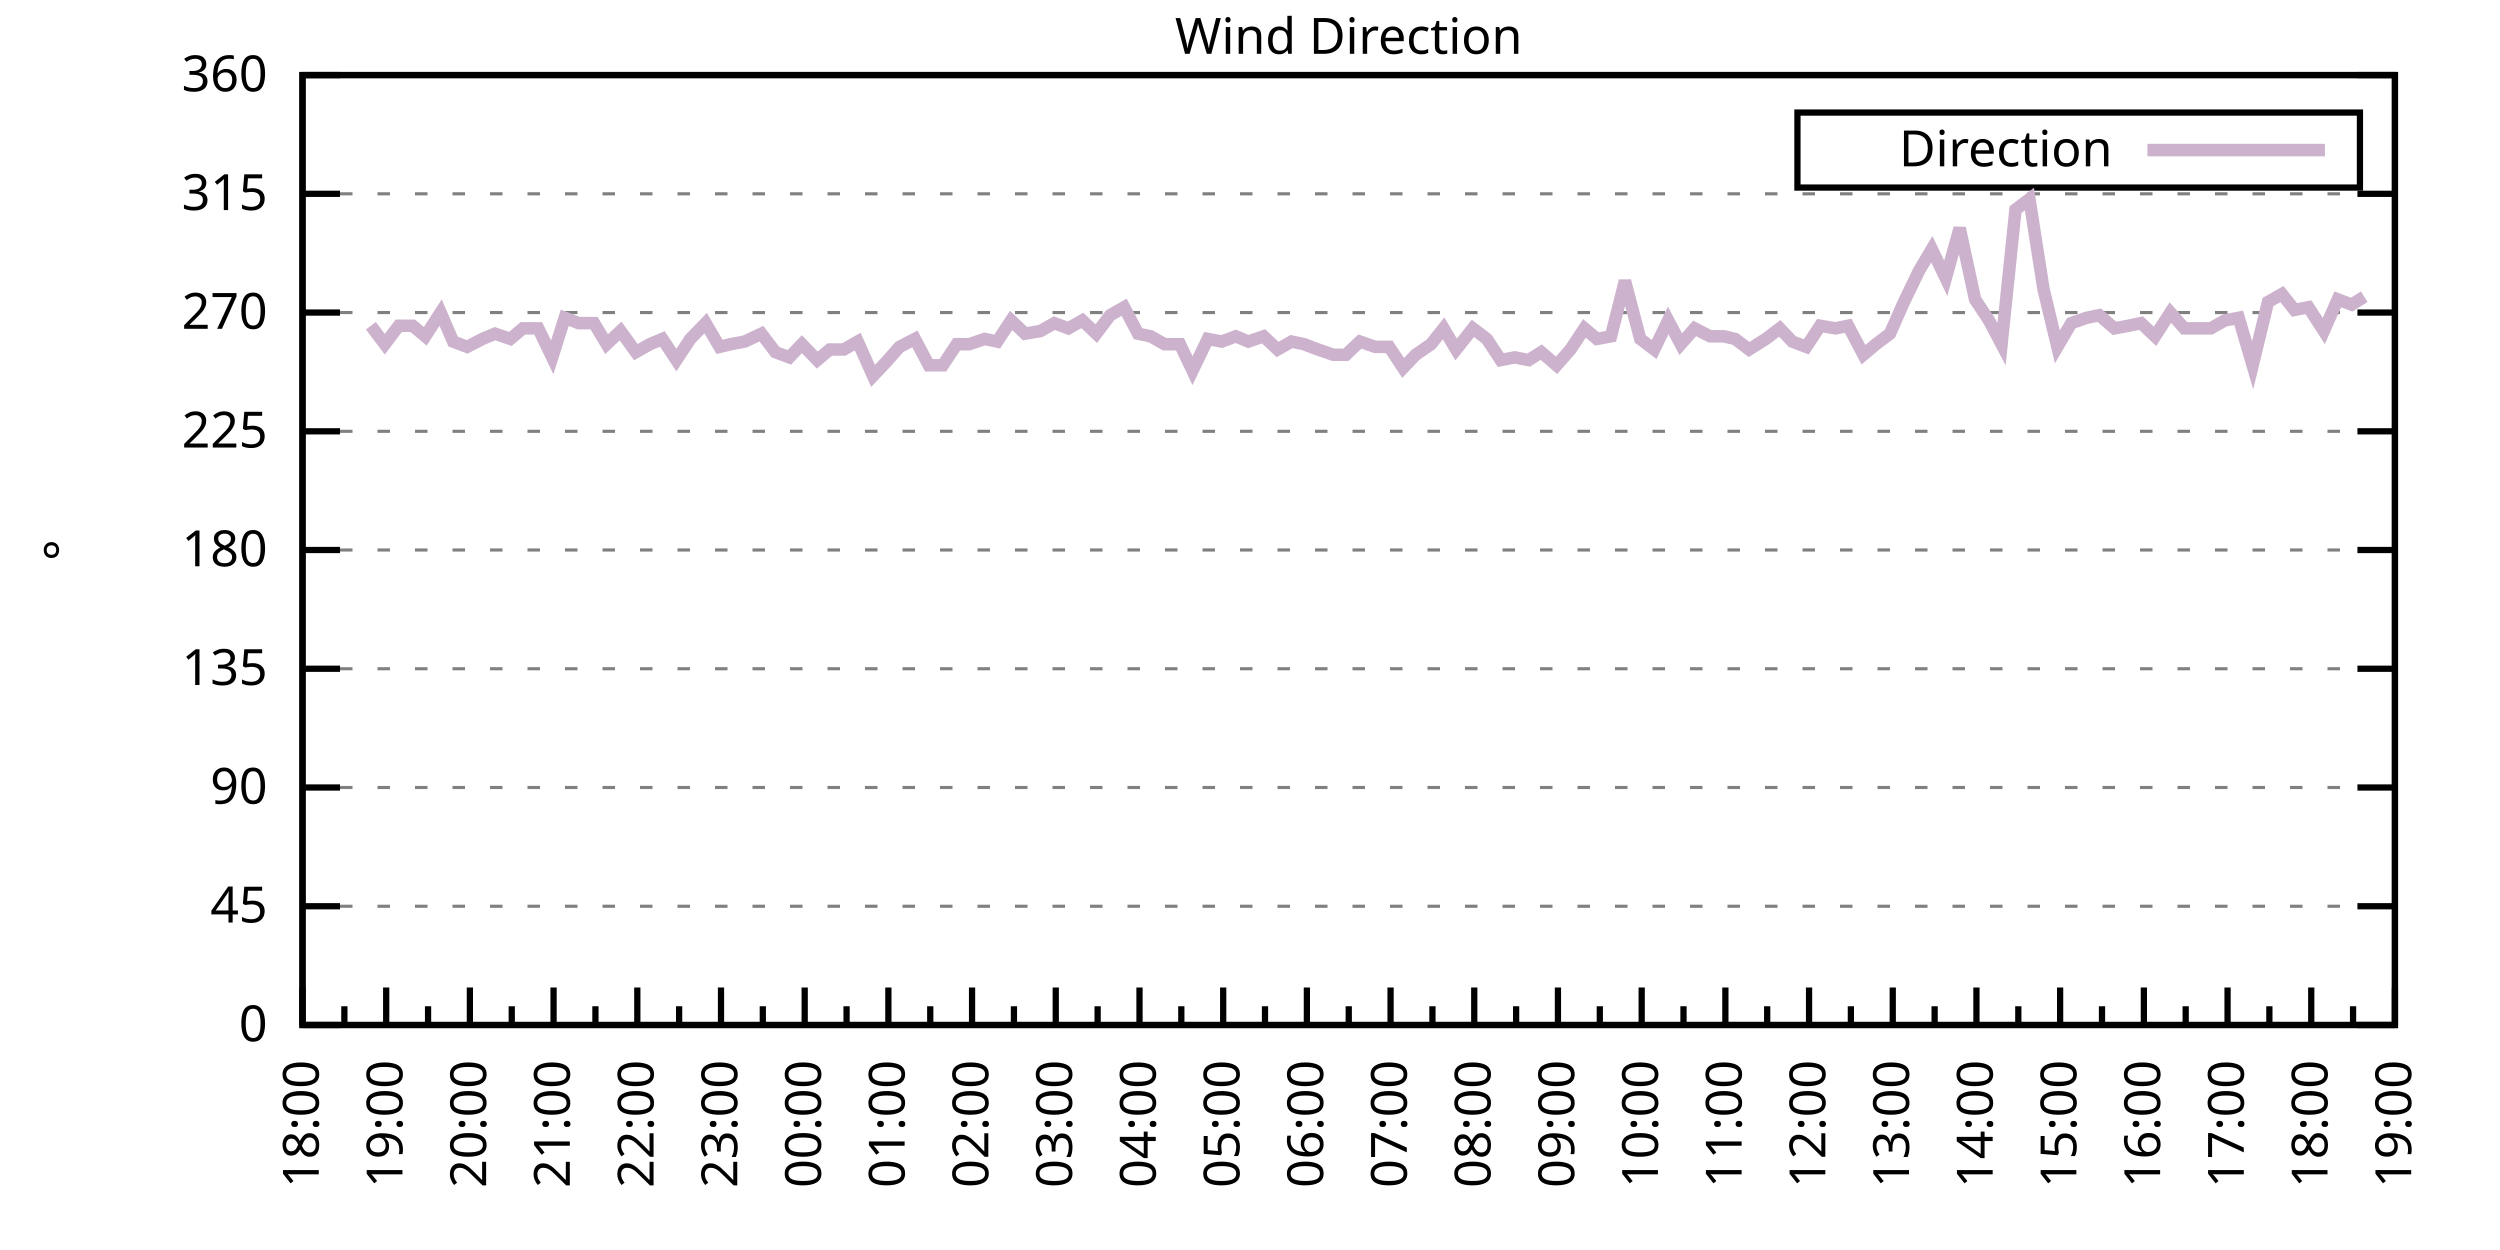
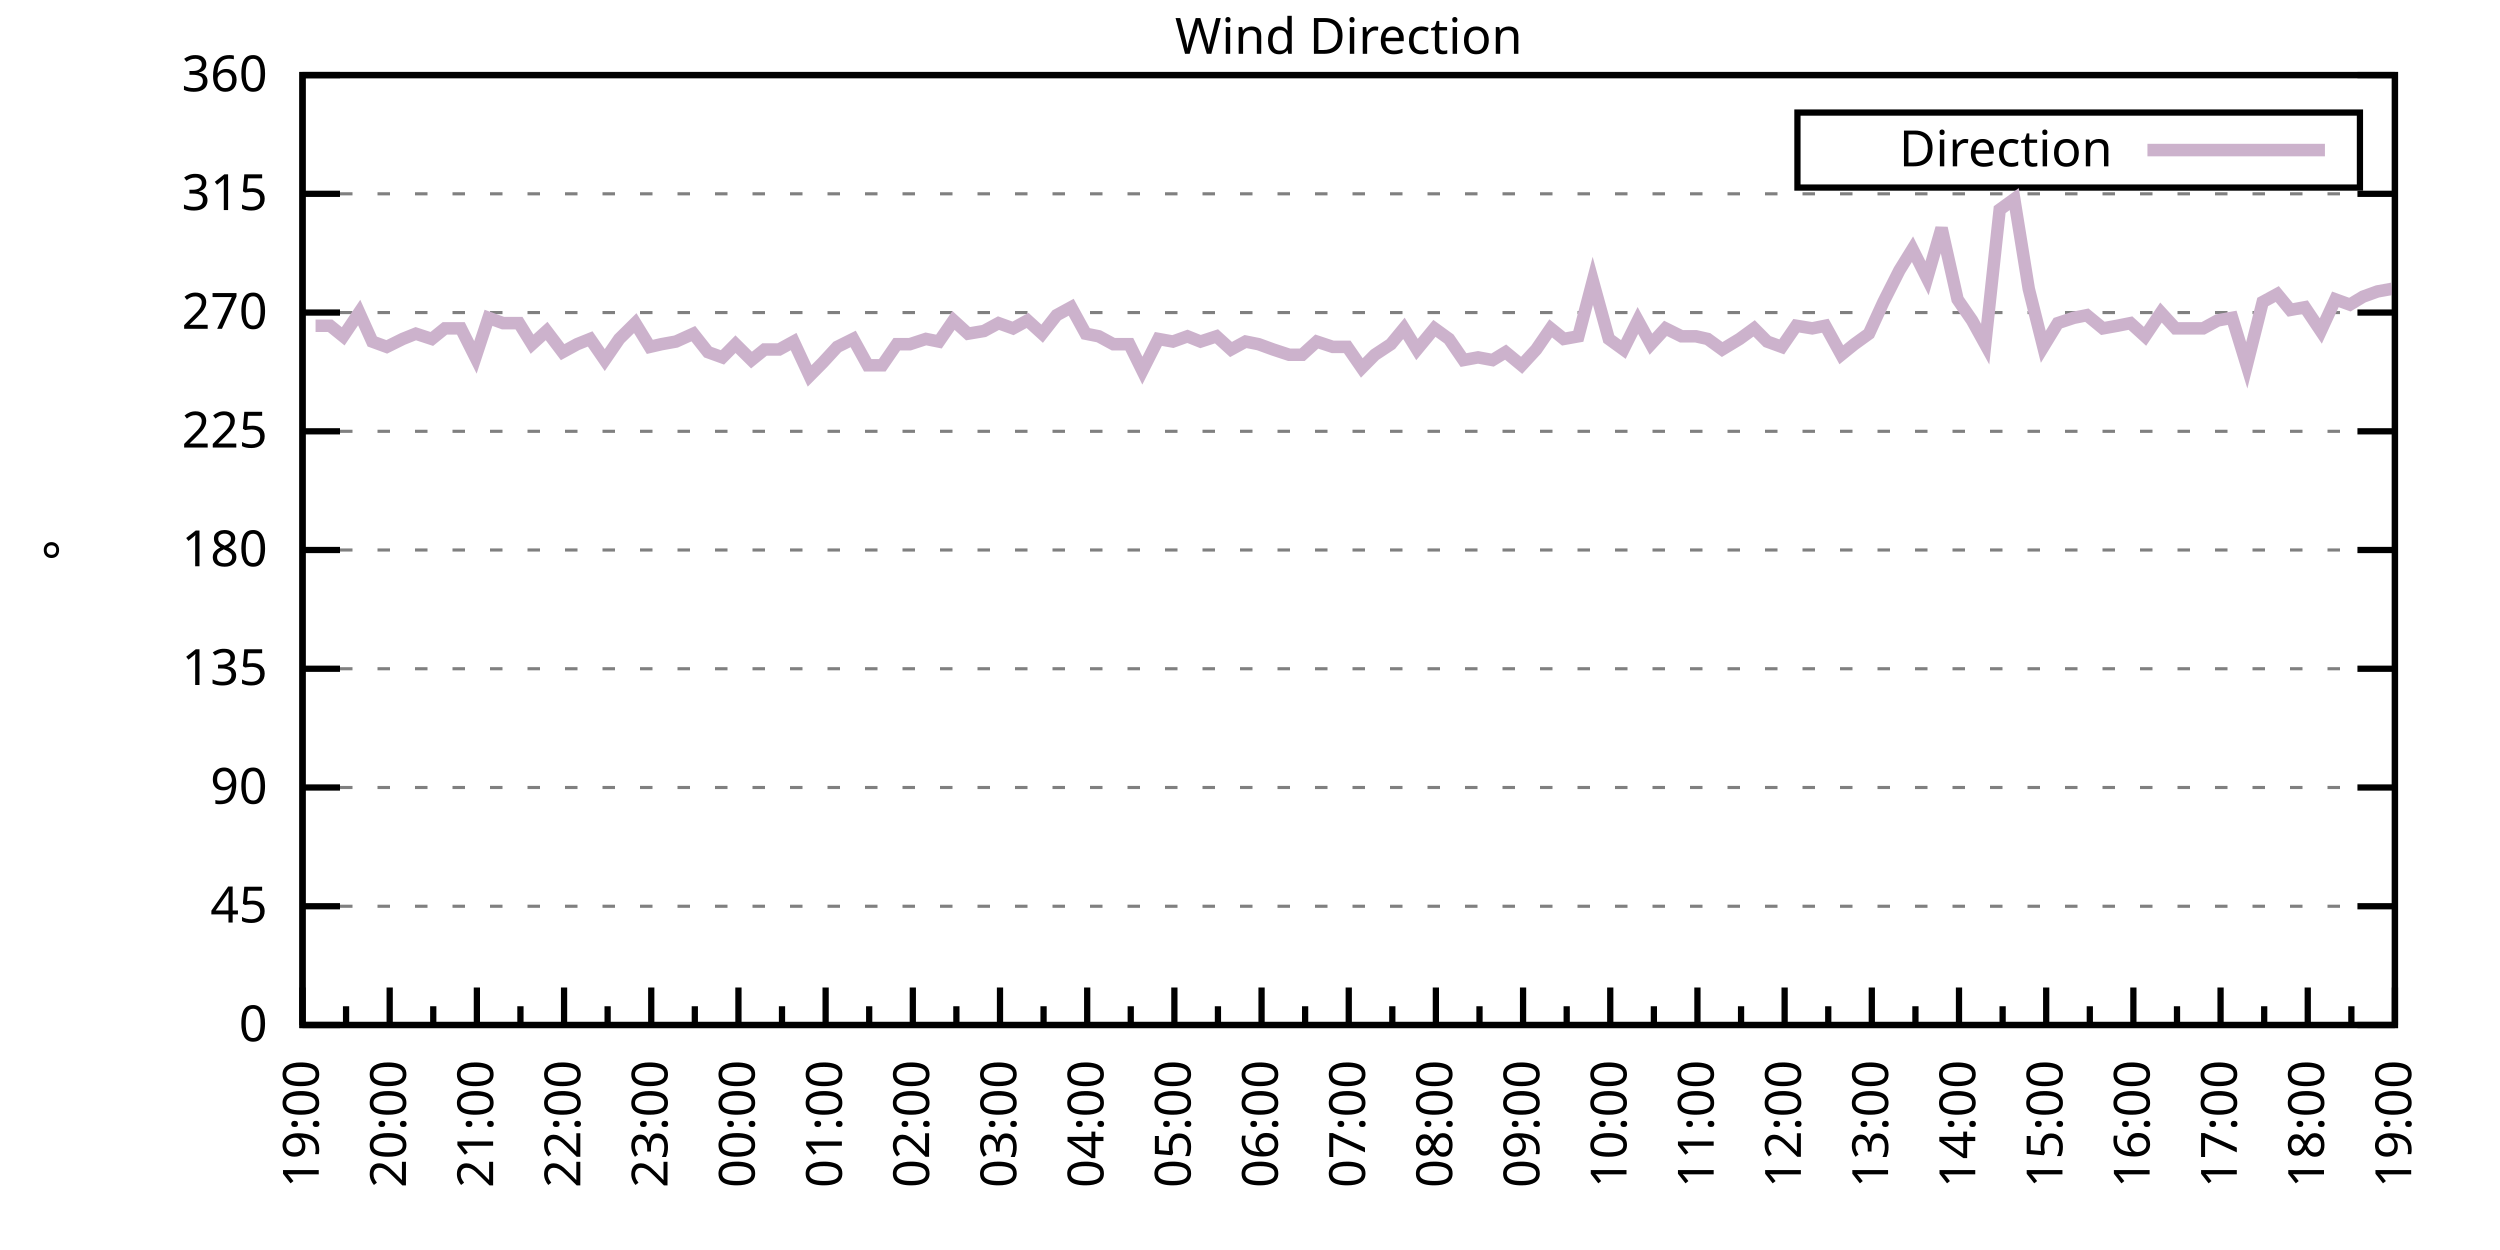
<svg xmlns="http://www.w3.org/2000/svg" xmlns:xlink="http://www.w3.org/1999/xlink" width="400" height="200" viewBox="0 0 400 200">
  <g id="gnuplot_canvas">
    <rect x="0" y="0" width="400" height="200" fill="none" />
    <defs>
      <circle id="gpDot" r="0.5" stroke-width="0.5" stroke="currentColor" />
      <path id="gpPt0" stroke-width="0.333" stroke="currentColor" d="M-1,0 h2 M0,-1 v2" />
      <path id="gpPt1" stroke-width="0.333" stroke="currentColor" d="M-1,-1 L1,1 M1,-1 L-1,1" />
      <path id="gpPt2" stroke-width="0.333" stroke="currentColor" d="M-1,0 L1,0 M0,-1 L0,1 M-1,-1 L1,1 M-1,1 L1,-1" />
      <rect id="gpPt3" stroke-width="0.333" stroke="currentColor" x="-1" y="-1" width="2" height="2" />
      <rect id="gpPt4" stroke-width="0.333" stroke="currentColor" fill="currentColor" x="-1" y="-1" width="2" height="2" />
      <circle id="gpPt5" stroke-width="0.333" stroke="currentColor" cx="0" cy="0" r="1" />
      <use xlink:href="#gpPt5" id="gpPt6" fill="currentColor" stroke="none" />
      <path id="gpPt7" stroke-width="0.333" stroke="currentColor" d="M0,-1.33 L-1.33,0.67 L1.33,0.67 z" />
      <use xlink:href="#gpPt7" id="gpPt8" fill="currentColor" stroke="none" />
      <use xlink:href="#gpPt7" id="gpPt9" stroke="currentColor" transform="rotate(180)" />
      <use xlink:href="#gpPt9" id="gpPt10" fill="currentColor" stroke="none" />
      <use xlink:href="#gpPt3" id="gpPt11" stroke="currentColor" transform="rotate(45)" />
      <use xlink:href="#gpPt11" id="gpPt12" fill="currentColor" stroke="none" />
      <path id="gpPt13" stroke-width="0.333" stroke="currentColor" d="M0,1.330 L1.265,0.411 L0.782,-1.067 L-0.782,-1.076 L-1.265,0.411 z" />
      <use xlink:href="#gpPt13" id="gpPt14" fill="currentColor" stroke="none" />
      <filter id="textbox" filterUnits="objectBoundingBox" x="0" y="0" height="1" width="1">
        <feFlood flood-color="white" flood-opacity="1" result="bgnd" />
        <feComposite in="SourceGraphic" in2="bgnd" operator="atop" />
      </filter>
      <filter id="greybox" filterUnits="objectBoundingBox" x="0" y="0" height="1" width="1">
        <feFlood flood-color="lightgrey" flood-opacity="1" result="grey" />
        <feComposite in="SourceGraphic" in2="grey" operator="atop" />
      </filter>
    </defs>
    <g fill="none" color="white" stroke="currentColor" stroke-width="1.00" stroke-linecap="butt" stroke-linejoin="miter">
</g>
    <g fill="none" color="black" stroke="currentColor" stroke-width="1.00" stroke-linecap="butt" stroke-linejoin="miter">
      <g stroke="none" shape-rendering="crispEdges">
        <polygon fill="rgb(255, 255, 255)" points="48.40,164.00 383.18,164.00 383.18,12.02 48.40,12.02 " />
      </g>
    </g>
    <g fill="none" color="black" stroke="currentColor" stroke-width="1.00" stroke-linecap="butt" stroke-linejoin="miter">
</g>
    <g fill="none" color="black" stroke="black" stroke-width="0.50" stroke-linecap="butt" stroke-linejoin="miter">
</g>
    <g fill="none" color="gray" stroke="currentColor" stroke-width="0.50" stroke-linecap="butt" stroke-linejoin="miter">
      <path stroke="gray" stroke-dasharray="2,4" class="gridline" d="M48.40,164.00 L383.19,164.00  " />
    </g>
    <g fill="none" color="gray" stroke="gray" stroke-width="1.00" stroke-linecap="butt" stroke-linejoin="miter">
</g>
    <g fill="none" color="black" stroke="currentColor" stroke-width="1.00" stroke-linecap="butt" stroke-linejoin="miter">
      <path stroke="black" d="M48.40,164.00 L54.40,164.00 M383.19,164.00 L377.19,164.00  " />
      <g transform="translate(42.80,166.60)" stroke="none" fill="black" font-family="Sans" font-size="8.00" text-anchor="end">
        <text>
          <tspan font-family="Sans"> 0</tspan>
        </text>
      </g>
    </g>
    <g fill="none" color="black" stroke="currentColor" stroke-width="1.00" stroke-linecap="butt" stroke-linejoin="miter">
</g>
    <g fill="none" color="black" stroke="black" stroke-width="0.50" stroke-linecap="butt" stroke-linejoin="miter">
</g>
    <g fill="none" color="gray" stroke="currentColor" stroke-width="0.50" stroke-linecap="butt" stroke-linejoin="miter">
      <path stroke="gray" stroke-dasharray="2,4" class="gridline" d="M48.40,145.00 L383.19,145.00  " />
    </g>
    <g fill="none" color="gray" stroke="gray" stroke-width="1.00" stroke-linecap="butt" stroke-linejoin="miter">
</g>
    <g fill="none" color="black" stroke="currentColor" stroke-width="1.00" stroke-linecap="butt" stroke-linejoin="miter">
      <path stroke="black" d="M48.40,145.00 L54.40,145.00 M383.19,145.00 L377.19,145.00  " />
      <g transform="translate(42.80,147.60)" stroke="none" fill="black" font-family="Sans" font-size="8.00" text-anchor="end">
        <text>
          <tspan font-family="Sans"> 45</tspan>
        </text>
      </g>
    </g>
    <g fill="none" color="black" stroke="currentColor" stroke-width="1.00" stroke-linecap="butt" stroke-linejoin="miter">
</g>
    <g fill="none" color="black" stroke="black" stroke-width="0.50" stroke-linecap="butt" stroke-linejoin="miter">
</g>
    <g fill="none" color="gray" stroke="currentColor" stroke-width="0.50" stroke-linecap="butt" stroke-linejoin="miter">
      <path stroke="gray" stroke-dasharray="2,4" class="gridline" d="M48.40,126.00 L383.19,126.00  " />
    </g>
    <g fill="none" color="gray" stroke="gray" stroke-width="1.00" stroke-linecap="butt" stroke-linejoin="miter">
</g>
    <g fill="none" color="black" stroke="currentColor" stroke-width="1.00" stroke-linecap="butt" stroke-linejoin="miter">
      <path stroke="black" d="M48.40,126.00 L54.40,126.00 M383.19,126.00 L377.19,126.00  " />
      <g transform="translate(42.80,128.60)" stroke="none" fill="black" font-family="Sans" font-size="8.00" text-anchor="end">
        <text>
          <tspan font-family="Sans"> 90</tspan>
        </text>
      </g>
    </g>
    <g fill="none" color="black" stroke="currentColor" stroke-width="1.00" stroke-linecap="butt" stroke-linejoin="miter">
</g>
    <g fill="none" color="black" stroke="black" stroke-width="0.50" stroke-linecap="butt" stroke-linejoin="miter">
</g>
    <g fill="none" color="gray" stroke="currentColor" stroke-width="0.50" stroke-linecap="butt" stroke-linejoin="miter">
      <path stroke="gray" stroke-dasharray="2,4" class="gridline" d="M48.40,107.00 L383.19,107.00  " />
    </g>
    <g fill="none" color="gray" stroke="gray" stroke-width="1.00" stroke-linecap="butt" stroke-linejoin="miter">
</g>
    <g fill="none" color="black" stroke="currentColor" stroke-width="1.00" stroke-linecap="butt" stroke-linejoin="miter">
      <path stroke="black" d="M48.40,107.00 L54.40,107.00 M383.19,107.00 L377.19,107.00  " />
      <g transform="translate(42.80,109.60)" stroke="none" fill="black" font-family="Sans" font-size="8.00" text-anchor="end">
        <text>
          <tspan font-family="Sans"> 135</tspan>
        </text>
      </g>
    </g>
    <g fill="none" color="black" stroke="currentColor" stroke-width="1.00" stroke-linecap="butt" stroke-linejoin="miter">
</g>
    <g fill="none" color="black" stroke="black" stroke-width="0.50" stroke-linecap="butt" stroke-linejoin="miter">
</g>
    <g fill="none" color="gray" stroke="currentColor" stroke-width="0.50" stroke-linecap="butt" stroke-linejoin="miter">
      <path stroke="gray" stroke-dasharray="2,4" class="gridline" d="M48.40,88.00 L383.19,88.00  " />
    </g>
    <g fill="none" color="gray" stroke="gray" stroke-width="1.00" stroke-linecap="butt" stroke-linejoin="miter">
</g>
    <g fill="none" color="black" stroke="currentColor" stroke-width="1.00" stroke-linecap="butt" stroke-linejoin="miter">
      <path stroke="black" d="M48.40,88.00 L54.40,88.00 M383.19,88.00 L377.19,88.00  " />
      <g transform="translate(42.80,90.60)" stroke="none" fill="black" font-family="Sans" font-size="8.00" text-anchor="end">
        <text>
          <tspan font-family="Sans"> 180</tspan>
        </text>
      </g>
    </g>
    <g fill="none" color="black" stroke="currentColor" stroke-width="1.00" stroke-linecap="butt" stroke-linejoin="miter">
</g>
    <g fill="none" color="black" stroke="black" stroke-width="0.50" stroke-linecap="butt" stroke-linejoin="miter">
</g>
    <g fill="none" color="gray" stroke="currentColor" stroke-width="0.50" stroke-linecap="butt" stroke-linejoin="miter">
      <path stroke="gray" stroke-dasharray="2,4" class="gridline" d="M48.40,69.01 L383.19,69.01  " />
    </g>
    <g fill="none" color="gray" stroke="gray" stroke-width="1.00" stroke-linecap="butt" stroke-linejoin="miter">
</g>
    <g fill="none" color="black" stroke="currentColor" stroke-width="1.00" stroke-linecap="butt" stroke-linejoin="miter">
      <path stroke="black" d="M48.40,69.01 L54.40,69.01 M383.19,69.01 L377.19,69.01  " />
      <g transform="translate(42.80,71.61)" stroke="none" fill="black" font-family="Sans" font-size="8.00" text-anchor="end">
        <text>
          <tspan font-family="Sans"> 225</tspan>
        </text>
      </g>
    </g>
    <g fill="none" color="black" stroke="currentColor" stroke-width="1.00" stroke-linecap="butt" stroke-linejoin="miter">
</g>
    <g fill="none" color="black" stroke="black" stroke-width="0.50" stroke-linecap="butt" stroke-linejoin="miter">
</g>
    <g fill="none" color="gray" stroke="currentColor" stroke-width="0.50" stroke-linecap="butt" stroke-linejoin="miter">
      <path stroke="gray" stroke-dasharray="2,4" class="gridline" d="M48.40,50.01 L383.19,50.01  " />
    </g>
    <g fill="none" color="gray" stroke="gray" stroke-width="1.00" stroke-linecap="butt" stroke-linejoin="miter">
</g>
    <g fill="none" color="black" stroke="currentColor" stroke-width="1.00" stroke-linecap="butt" stroke-linejoin="miter">
      <path stroke="black" d="M48.40,50.01 L54.40,50.01 M383.19,50.01 L377.19,50.01  " />
      <g transform="translate(42.80,52.61)" stroke="none" fill="black" font-family="Sans" font-size="8.00" text-anchor="end">
        <text>
          <tspan font-family="Sans"> 270</tspan>
        </text>
      </g>
    </g>
    <g fill="none" color="black" stroke="currentColor" stroke-width="1.00" stroke-linecap="butt" stroke-linejoin="miter">
</g>
    <g fill="none" color="black" stroke="black" stroke-width="0.50" stroke-linecap="butt" stroke-linejoin="miter">
</g>
    <g fill="none" color="gray" stroke="currentColor" stroke-width="0.50" stroke-linecap="butt" stroke-linejoin="miter">
      <path stroke="gray" stroke-dasharray="2,4" class="gridline" d="M48.40,31.01 L383.19,31.01  " />
    </g>
    <g fill="none" color="gray" stroke="gray" stroke-width="1.00" stroke-linecap="butt" stroke-linejoin="miter">
</g>
    <g fill="none" color="black" stroke="currentColor" stroke-width="1.00" stroke-linecap="butt" stroke-linejoin="miter">
      <path stroke="black" d="M48.40,31.01 L54.40,31.01 M383.19,31.01 L377.19,31.01  " />
      <g transform="translate(42.80,33.61)" stroke="none" fill="black" font-family="Sans" font-size="8.00" text-anchor="end">
        <text>
          <tspan font-family="Sans"> 315</tspan>
        </text>
      </g>
    </g>
    <g fill="none" color="black" stroke="currentColor" stroke-width="1.00" stroke-linecap="butt" stroke-linejoin="miter">
</g>
    <g fill="none" color="black" stroke="black" stroke-width="0.50" stroke-linecap="butt" stroke-linejoin="miter">
</g>
    <g fill="none" color="gray" stroke="currentColor" stroke-width="0.50" stroke-linecap="butt" stroke-linejoin="miter">
      <path stroke="gray" stroke-dasharray="2,4" class="gridline" d="M48.40,12.01 L383.19,12.01  " />
    </g>
    <g fill="none" color="gray" stroke="gray" stroke-width="1.00" stroke-linecap="butt" stroke-linejoin="miter">
</g>
    <g fill="none" color="black" stroke="currentColor" stroke-width="1.00" stroke-linecap="butt" stroke-linejoin="miter">
      <path stroke="black" d="M48.40,12.01 L54.40,12.01 M383.19,12.01 L377.19,12.01  " />
      <g transform="translate(42.80,14.61)" stroke="none" fill="black" font-family="Sans" font-size="8.00" text-anchor="end">
        <text>
          <tspan font-family="Sans"> 360</tspan>
        </text>
      </g>
    </g>
    <g fill="none" color="black" stroke="currentColor" stroke-width="1.00" stroke-linecap="butt" stroke-linejoin="miter">
      <path stroke="black" d="M48.40,164.00 L48.40,158.00  " />
      <g transform="translate(51.00,169.60) rotate(270)" stroke="none" fill="black" font-family="Sans" font-size="8.00" text-anchor="end">
        <text>
+           <tspan font-family="Sans">19:00</tspan>
+         </text>
+       </g>
+     </g>
+     <g fill="none" color="black" stroke="currentColor" stroke-width="1.00" stroke-linecap="butt" stroke-linejoin="miter">
+       <path stroke="black" d="M55.37,164.00 L55.37,161.00 M62.35,164.00 L62.35,158.00  " />
+       <g transform="translate(64.95,169.60) rotate(270)" stroke="none" fill="black" font-family="Sans" font-size="8.00" text-anchor="end">
+         <text>
+           <tspan font-family="Sans">20:00</tspan>
+         </text>
+       </g>
+     </g>
+     <g fill="none" color="black" stroke="currentColor" stroke-width="1.00" stroke-linecap="butt" stroke-linejoin="miter">
+       <path stroke="black" d="M69.32,164.00 L69.32,161.00 M76.30,164.00 L76.30,158.00  " />
+       <g transform="translate(78.90,169.60) rotate(270)" stroke="none" fill="black" font-family="Sans" font-size="8.00" text-anchor="end">
+         <text>
+           <tspan font-family="Sans">21:00</tspan>
+         </text>
+       </g>
+     </g>
+     <g fill="none" color="black" stroke="currentColor" stroke-width="1.00" stroke-linecap="butt" stroke-linejoin="miter">
+       <path stroke="black" d="M83.27,164.00 L83.27,161.00 M90.25,164.00 L90.25,158.00  " />
+       <g transform="translate(92.85,169.60) rotate(270)" stroke="none" fill="black" font-family="Sans" font-size="8.00" text-anchor="end">
+         <text>
+           <tspan font-family="Sans">22:00</tspan>
+         </text>
+       </g>
+     </g>
+     <g fill="none" color="black" stroke="currentColor" stroke-width="1.00" stroke-linecap="butt" stroke-linejoin="miter">
+       <path stroke="black" d="M97.22,164.00 L97.22,161.00 M104.20,164.00 L104.20,158.00  " />
+       <g transform="translate(106.80,169.60) rotate(270)" stroke="none" fill="black" font-family="Sans" font-size="8.00" text-anchor="end">
+         <text>
+           <tspan font-family="Sans">23:00</tspan>
+         </text>
+       </g>
+     </g>
+     <g fill="none" color="black" stroke="currentColor" stroke-width="1.00" stroke-linecap="butt" stroke-linejoin="miter">
+       <path stroke="black" d="M111.17,164.00 L111.17,161.00 M118.15,164.00 L118.15,158.00  " />
+       <g transform="translate(120.75,169.60) rotate(270)" stroke="none" fill="black" font-family="Sans" font-size="8.00" text-anchor="end">
+         <text>
+           <tspan font-family="Sans">00:00</tspan>
+         </text>
+       </g>
+     </g>
+     <g fill="none" color="black" stroke="currentColor" stroke-width="1.00" stroke-linecap="butt" stroke-linejoin="miter">
+       <path stroke="black" d="M125.12,164.00 L125.12,161.00 M132.10,164.00 L132.10,158.00  " />
+       <g transform="translate(134.70,169.60) rotate(270)" stroke="none" fill="black" font-family="Sans" font-size="8.00" text-anchor="end">
+         <text>
+           <tspan font-family="Sans">01:00</tspan>
+         </text>
+       </g>
+     </g>
+     <g fill="none" color="black" stroke="currentColor" stroke-width="1.00" stroke-linecap="butt" stroke-linejoin="miter">
+       <path stroke="black" d="M139.07,164.00 L139.07,161.00 M146.05,164.00 L146.05,158.00  " />
+       <g transform="translate(148.65,169.60) rotate(270)" stroke="none" fill="black" font-family="Sans" font-size="8.00" text-anchor="end">
+         <text>
+           <tspan font-family="Sans">02:00</tspan>
+         </text>
+       </g>
+     </g>
+     <g fill="none" color="black" stroke="currentColor" stroke-width="1.00" stroke-linecap="butt" stroke-linejoin="miter">
+       <path stroke="black" d="M153.02,164.00 L153.02,161.00 M160.00,164.00 L160.00,158.00  " />
+       <g transform="translate(162.60,169.60) rotate(270)" stroke="none" fill="black" font-family="Sans" font-size="8.00" text-anchor="end">
+         <text>
+           <tspan font-family="Sans">03:00</tspan>
+         </text>
+       </g>
+     </g>
+     <g fill="none" color="black" stroke="currentColor" stroke-width="1.00" stroke-linecap="butt" stroke-linejoin="miter">
+       <path stroke="black" d="M166.97,164.00 L166.97,161.00 M173.95,164.00 L173.95,158.00  " />
+       <g transform="translate(176.55,169.60) rotate(270)" stroke="none" fill="black" font-family="Sans" font-size="8.00" text-anchor="end">
+         <text>
+           <tspan font-family="Sans">04:00</tspan>
+         </text>
+       </g>
+     </g>
+     <g fill="none" color="black" stroke="currentColor" stroke-width="1.00" stroke-linecap="butt" stroke-linejoin="miter">
+       <path stroke="black" d="M180.92,164.00 L180.92,161.00 M187.90,164.00 L187.90,158.00  " />
+       <g transform="translate(190.50,169.60) rotate(270)" stroke="none" fill="black" font-family="Sans" font-size="8.00" text-anchor="end">
+         <text>
+           <tspan font-family="Sans">05:00</tspan>
+         </text>
+       </g>
+     </g>
+     <g fill="none" color="black" stroke="currentColor" stroke-width="1.00" stroke-linecap="butt" stroke-linejoin="miter">
+       <path stroke="black" d="M194.87,164.00 L194.87,161.00 M201.85,164.00 L201.85,158.00  " />
+       <g transform="translate(204.45,169.60) rotate(270)" stroke="none" fill="black" font-family="Sans" font-size="8.00" text-anchor="end">
+         <text>
+           <tspan font-family="Sans">06:00</tspan>
+         </text>
+       </g>
+     </g>
+     <g fill="none" color="black" stroke="currentColor" stroke-width="1.00" stroke-linecap="butt" stroke-linejoin="miter">
+       <path stroke="black" d="M208.82,164.00 L208.82,161.00 M215.80,164.00 L215.80,158.00  " />
+       <g transform="translate(218.40,169.60) rotate(270)" stroke="none" fill="black" font-family="Sans" font-size="8.00" text-anchor="end">
+         <text>
+           <tspan font-family="Sans">07:00</tspan>
+         </text>
+       </g>
+     </g>
+     <g fill="none" color="black" stroke="currentColor" stroke-width="1.00" stroke-linecap="butt" stroke-linejoin="miter">
+       <path stroke="black" d="M222.77,164.00 L222.77,161.00 M229.74,164.00 L229.74,158.00  " />
+       <g transform="translate(232.34,169.60) rotate(270)" stroke="none" fill="black" font-family="Sans" font-size="8.00" text-anchor="end">
+         <text>
+           <tspan font-family="Sans">08:00</tspan>
+         </text>
+       </g>
+     </g>
+     <g fill="none" color="black" stroke="currentColor" stroke-width="1.00" stroke-linecap="butt" stroke-linejoin="miter">
+       <path stroke="black" d="M236.72,164.00 L236.72,161.00 M243.69,164.00 L243.69,158.00  " />
+       <g transform="translate(246.29,169.60) rotate(270)" stroke="none" fill="black" font-family="Sans" font-size="8.00" text-anchor="end">
+         <text>
+           <tspan font-family="Sans">09:00</tspan>
+         </text>
+       </g>
+     </g>
+     <g fill="none" color="black" stroke="currentColor" stroke-width="1.00" stroke-linecap="butt" stroke-linejoin="miter">
+       <path stroke="black" d="M250.67,164.00 L250.67,161.00 M257.64,164.00 L257.64,158.00  " />
+       <g transform="translate(260.24,169.60) rotate(270)" stroke="none" fill="black" font-family="Sans" font-size="8.00" text-anchor="end">
+         <text>
+           <tspan font-family="Sans">10:00</tspan>
+         </text>
+       </g>
+     </g>
+     <g fill="none" color="black" stroke="currentColor" stroke-width="1.00" stroke-linecap="butt" stroke-linejoin="miter">
+       <path stroke="black" d="M264.62,164.00 L264.62,161.00 M271.59,164.00 L271.59,158.00  " />
+       <g transform="translate(274.19,169.60) rotate(270)" stroke="none" fill="black" font-family="Sans" font-size="8.00" text-anchor="end">
+         <text>
+           <tspan font-family="Sans">11:00</tspan>
+         </text>
+       </g>
+     </g>
+     <g fill="none" color="black" stroke="currentColor" stroke-width="1.00" stroke-linecap="butt" stroke-linejoin="miter">
+       <path stroke="black" d="M278.57,164.00 L278.57,161.00 M285.54,164.00 L285.54,158.00  " />
+       <g transform="translate(288.14,169.60) rotate(270)" stroke="none" fill="black" font-family="Sans" font-size="8.00" text-anchor="end">
+         <text>
+           <tspan font-family="Sans">12:00</tspan>
+         </text>
+       </g>
+     </g>
+     <g fill="none" color="black" stroke="currentColor" stroke-width="1.00" stroke-linecap="butt" stroke-linejoin="miter">
+       <path stroke="black" d="M292.52,164.00 L292.52,161.00 M299.49,164.00 L299.49,158.00  " />
+       <g transform="translate(302.09,169.60) rotate(270)" stroke="none" fill="black" font-family="Sans" font-size="8.00" text-anchor="end">
+         <text>
+           <tspan font-family="Sans">13:00</tspan>
+         </text>
+       </g>
+     </g>
+     <g fill="none" color="black" stroke="currentColor" stroke-width="1.00" stroke-linecap="butt" stroke-linejoin="miter">
+       <path stroke="black" d="M306.47,164.00 L306.47,161.00 M313.44,164.00 L313.44,158.00  " />
+       <g transform="translate(316.04,169.60) rotate(270)" stroke="none" fill="black" font-family="Sans" font-size="8.00" text-anchor="end">
+         <text>
+           <tspan font-family="Sans">14:00</tspan>
+         </text>
+       </g>
+     </g>
+     <g fill="none" color="black" stroke="currentColor" stroke-width="1.00" stroke-linecap="butt" stroke-linejoin="miter">
+       <path stroke="black" d="M320.42,164.00 L320.42,161.00 M327.39,164.00 L327.39,158.00  " />
+       <g transform="translate(329.99,169.60) rotate(270)" stroke="none" fill="black" font-family="Sans" font-size="8.00" text-anchor="end">
+         <text>
+           <tspan font-family="Sans">15:00</tspan>
+         </text>
+       </g>
+     </g>
+     <g fill="none" color="black" stroke="currentColor" stroke-width="1.00" stroke-linecap="butt" stroke-linejoin="miter">
+       <path stroke="black" d="M334.37,164.00 L334.37,161.00 M341.34,164.00 L341.34,158.00  " />
+       <g transform="translate(343.94,169.60) rotate(270)" stroke="none" fill="black" font-family="Sans" font-size="8.00" text-anchor="end">
+         <text>
+           <tspan font-family="Sans">16:00</tspan>
+         </text>
+       </g>
+     </g>
+     <g fill="none" color="black" stroke="currentColor" stroke-width="1.00" stroke-linecap="butt" stroke-linejoin="miter">
+       <path stroke="black" d="M348.32,164.00 L348.32,161.00 M355.29,164.00 L355.29,158.00  " />
+       <g transform="translate(357.89,169.60) rotate(270)" stroke="none" fill="black" font-family="Sans" font-size="8.00" text-anchor="end">
+         <text>
+           <tspan font-family="Sans">17:00</tspan>
+         </text>
+       </g>
+     </g>
+     <g fill="none" color="black" stroke="currentColor" stroke-width="1.00" stroke-linecap="butt" stroke-linejoin="miter">
+       <path stroke="black" d="M362.27,164.00 L362.27,161.00 M369.24,164.00 L369.24,158.00  " />
+       <g transform="translate(371.84,169.60) rotate(270)" stroke="none" fill="black" font-family="Sans" font-size="8.00" text-anchor="end">
+         <text>
          <tspan font-family="Sans">18:00</tspan>
        </text>
      </g>
    </g>
    <g fill="none" color="black" stroke="currentColor" stroke-width="1.00" stroke-linecap="butt" stroke-linejoin="miter">
-       <path stroke="black" d="M55.10,164.00 L55.10,161.00 M61.79,164.00 L61.79,158.00  " />
-       <g transform="translate(64.39,169.60) rotate(270)" stroke="none" fill="black" font-family="Sans" font-size="8.00" text-anchor="end">
-         <text>
-           <tspan font-family="Sans">19:00</tspan>
-         </text>
-       </g>
-     </g>
-     <g fill="none" color="black" stroke="currentColor" stroke-width="1.00" stroke-linecap="butt" stroke-linejoin="miter">
-       <path stroke="black" d="M68.49,164.00 L68.49,161.00 M75.18,164.00 L75.18,158.00  " />
-       <g transform="translate(77.78,169.60) rotate(270)" stroke="none" fill="black" font-family="Sans" font-size="8.00" text-anchor="end">
-         <text>
-           <tspan font-family="Sans">20:00</tspan>
-         </text>
-       </g>
-     </g>
-     <g fill="none" color="black" stroke="currentColor" stroke-width="1.00" stroke-linecap="butt" stroke-linejoin="miter">
-       <path stroke="black" d="M81.88,164.00 L81.88,161.00 M88.57,164.00 L88.57,158.00  " />
-       <g transform="translate(91.17,169.60) rotate(270)" stroke="none" fill="black" font-family="Sans" font-size="8.00" text-anchor="end">
-         <text>
-           <tspan font-family="Sans">21:00</tspan>
-         </text>
-       </g>
-     </g>
-     <g fill="none" color="black" stroke="currentColor" stroke-width="1.00" stroke-linecap="butt" stroke-linejoin="miter">
-       <path stroke="black" d="M95.27,164.00 L95.27,161.00 M101.97,164.00 L101.97,158.00  " />
-       <g transform="translate(104.57,169.60) rotate(270)" stroke="none" fill="black" font-family="Sans" font-size="8.00" text-anchor="end">
-         <text>
-           <tspan font-family="Sans">22:00</tspan>
-         </text>
-       </g>
-     </g>
-     <g fill="none" color="black" stroke="currentColor" stroke-width="1.00" stroke-linecap="butt" stroke-linejoin="miter">
-       <path stroke="black" d="M108.66,164.00 L108.66,161.00 M115.36,164.00 L115.36,158.00  " />
-       <g transform="translate(117.96,169.60) rotate(270)" stroke="none" fill="black" font-family="Sans" font-size="8.00" text-anchor="end">
-         <text>
-           <tspan font-family="Sans">23:00</tspan>
-         </text>
-       </g>
-     </g>
-     <g fill="none" color="black" stroke="currentColor" stroke-width="1.00" stroke-linecap="butt" stroke-linejoin="miter">
-       <path stroke="black" d="M122.05,164.00 L122.05,161.00 M128.75,164.00 L128.75,158.00  " />
-       <g transform="translate(131.35,169.60) rotate(270)" stroke="none" fill="black" font-family="Sans" font-size="8.00" text-anchor="end">
-         <text>
-           <tspan font-family="Sans">00:00</tspan>
-         </text>
-       </g>
-     </g>
-     <g fill="none" color="black" stroke="currentColor" stroke-width="1.00" stroke-linecap="butt" stroke-linejoin="miter">
-       <path stroke="black" d="M135.45,164.00 L135.45,161.00 M142.14,164.00 L142.14,158.00  " />
-       <g transform="translate(144.74,169.60) rotate(270)" stroke="none" fill="black" font-family="Sans" font-size="8.00" text-anchor="end">
-         <text>
-           <tspan font-family="Sans">01:00</tspan>
-         </text>
-       </g>
-     </g>
-     <g fill="none" color="black" stroke="currentColor" stroke-width="1.00" stroke-linecap="butt" stroke-linejoin="miter">
-       <path stroke="black" d="M148.84,164.00 L148.84,161.00 M155.53,164.00 L155.53,158.00  " />
-       <g transform="translate(158.13,169.60) rotate(270)" stroke="none" fill="black" font-family="Sans" font-size="8.00" text-anchor="end">
-         <text>
-           <tspan font-family="Sans">02:00</tspan>
-         </text>
-       </g>
-     </g>
-     <g fill="none" color="black" stroke="currentColor" stroke-width="1.00" stroke-linecap="butt" stroke-linejoin="miter">
-       <path stroke="black" d="M162.23,164.00 L162.23,161.00 M168.92,164.00 L168.92,158.00  " />
-       <g transform="translate(171.52,169.60) rotate(270)" stroke="none" fill="black" font-family="Sans" font-size="8.00" text-anchor="end">
-         <text>
-           <tspan font-family="Sans">03:00</tspan>
-         </text>
-       </g>
-     </g>
-     <g fill="none" color="black" stroke="currentColor" stroke-width="1.00" stroke-linecap="butt" stroke-linejoin="miter">
-       <path stroke="black" d="M175.62,164.00 L175.62,161.00 M182.32,164.00 L182.32,158.00  " />
-       <g transform="translate(184.92,169.60) rotate(270)" stroke="none" fill="black" font-family="Sans" font-size="8.00" text-anchor="end">
-         <text>
-           <tspan font-family="Sans">04:00</tspan>
-         </text>
-       </g>
-     </g>
-     <g fill="none" color="black" stroke="currentColor" stroke-width="1.00" stroke-linecap="butt" stroke-linejoin="miter">
-       <path stroke="black" d="M189.01,164.00 L189.01,161.00 M195.71,164.00 L195.71,158.00  " />
-       <g transform="translate(198.31,169.60) rotate(270)" stroke="none" fill="black" font-family="Sans" font-size="8.00" text-anchor="end">
-         <text>
-           <tspan font-family="Sans">05:00</tspan>
-         </text>
-       </g>
-     </g>
-     <g fill="none" color="black" stroke="currentColor" stroke-width="1.00" stroke-linecap="butt" stroke-linejoin="miter">
-       <path stroke="black" d="M202.40,164.00 L202.40,161.00 M209.10,164.00 L209.10,158.00  " />
-       <g transform="translate(211.70,169.60) rotate(270)" stroke="none" fill="black" font-family="Sans" font-size="8.00" text-anchor="end">
-         <text>
-           <tspan font-family="Sans">06:00</tspan>
-         </text>
-       </g>
-     </g>
-     <g fill="none" color="black" stroke="currentColor" stroke-width="1.00" stroke-linecap="butt" stroke-linejoin="miter">
-       <path stroke="black" d="M215.80,164.00 L215.80,161.00 M222.49,164.00 L222.49,158.00  " />
-       <g transform="translate(225.09,169.60) rotate(270)" stroke="none" fill="black" font-family="Sans" font-size="8.00" text-anchor="end">
-         <text>
-           <tspan font-family="Sans">07:00</tspan>
-         </text>
-       </g>
-     </g>
-     <g fill="none" color="black" stroke="currentColor" stroke-width="1.00" stroke-linecap="butt" stroke-linejoin="miter">
-       <path stroke="black" d="M229.19,164.00 L229.19,161.00 M235.88,164.00 L235.88,158.00  " />
-       <g transform="translate(238.48,169.60) rotate(270)" stroke="none" fill="black" font-family="Sans" font-size="8.00" text-anchor="end">
-         <text>
-           <tspan font-family="Sans">08:00</tspan>
-         </text>
-       </g>
-     </g>
-     <g fill="none" color="black" stroke="currentColor" stroke-width="1.00" stroke-linecap="butt" stroke-linejoin="miter">
-       <path stroke="black" d="M242.58,164.00 L242.58,161.00 M249.27,164.00 L249.27,158.00  " />
-       <g transform="translate(251.87,169.60) rotate(270)" stroke="none" fill="black" font-family="Sans" font-size="8.00" text-anchor="end">
-         <text>
-           <tspan font-family="Sans">09:00</tspan>
-         </text>
-       </g>
-     </g>
-     <g fill="none" color="black" stroke="currentColor" stroke-width="1.00" stroke-linecap="butt" stroke-linejoin="miter">
-       <path stroke="black" d="M255.97,164.00 L255.97,161.00 M262.67,164.00 L262.67,158.00  " />
-       <g transform="translate(265.27,169.60) rotate(270)" stroke="none" fill="black" font-family="Sans" font-size="8.00" text-anchor="end">
-         <text>
-           <tspan font-family="Sans">10:00</tspan>
-         </text>
-       </g>
-     </g>
-     <g fill="none" color="black" stroke="currentColor" stroke-width="1.00" stroke-linecap="butt" stroke-linejoin="miter">
-       <path stroke="black" d="M269.36,164.00 L269.36,161.00 M276.06,164.00 L276.06,158.00  " />
-       <g transform="translate(278.66,169.60) rotate(270)" stroke="none" fill="black" font-family="Sans" font-size="8.00" text-anchor="end">
-         <text>
-           <tspan font-family="Sans">11:00</tspan>
-         </text>
-       </g>
-     </g>
-     <g fill="none" color="black" stroke="currentColor" stroke-width="1.00" stroke-linecap="butt" stroke-linejoin="miter">
-       <path stroke="black" d="M282.75,164.00 L282.75,161.00 M289.45,164.00 L289.45,158.00  " />
-       <g transform="translate(292.05,169.60) rotate(270)" stroke="none" fill="black" font-family="Sans" font-size="8.00" text-anchor="end">
-         <text>
-           <tspan font-family="Sans">12:00</tspan>
-         </text>
-       </g>
-     </g>
-     <g fill="none" color="black" stroke="currentColor" stroke-width="1.00" stroke-linecap="butt" stroke-linejoin="miter">
-       <path stroke="black" d="M296.14,164.00 L296.14,161.00 M302.84,164.00 L302.84,158.00  " />
-       <g transform="translate(305.44,169.60) rotate(270)" stroke="none" fill="black" font-family="Sans" font-size="8.00" text-anchor="end">
-         <text>
-           <tspan font-family="Sans">13:00</tspan>
-         </text>
-       </g>
-     </g>
-     <g fill="none" color="black" stroke="currentColor" stroke-width="1.00" stroke-linecap="butt" stroke-linejoin="miter">
-       <path stroke="black" d="M309.54,164.00 L309.54,161.00 M316.23,164.00 L316.23,158.00  " />
-       <g transform="translate(318.83,169.60) rotate(270)" stroke="none" fill="black" font-family="Sans" font-size="8.00" text-anchor="end">
-         <text>
-           <tspan font-family="Sans">14:00</tspan>
-         </text>
-       </g>
-     </g>
-     <g fill="none" color="black" stroke="currentColor" stroke-width="1.00" stroke-linecap="butt" stroke-linejoin="miter">
-       <path stroke="black" d="M322.93,164.00 L322.93,161.00 M329.62,164.00 L329.62,158.00  " />
-       <g transform="translate(332.22,169.60) rotate(270)" stroke="none" fill="black" font-family="Sans" font-size="8.00" text-anchor="end">
-         <text>
-           <tspan font-family="Sans">15:00</tspan>
-         </text>
-       </g>
-     </g>
-     <g fill="none" color="black" stroke="currentColor" stroke-width="1.00" stroke-linecap="butt" stroke-linejoin="miter">
-       <path stroke="black" d="M336.32,164.00 L336.32,161.00 M343.02,164.00 L343.02,158.00  " />
-       <g transform="translate(345.62,169.60) rotate(270)" stroke="none" fill="black" font-family="Sans" font-size="8.00" text-anchor="end">
-         <text>
-           <tspan font-family="Sans">16:00</tspan>
-         </text>
-       </g>
-     </g>
-     <g fill="none" color="black" stroke="currentColor" stroke-width="1.00" stroke-linecap="butt" stroke-linejoin="miter">
-       <path stroke="black" d="M349.71,164.00 L349.71,161.00 M356.41,164.00 L356.41,158.00  " />
-       <g transform="translate(359.01,169.60) rotate(270)" stroke="none" fill="black" font-family="Sans" font-size="8.00" text-anchor="end">
-         <text>
-           <tspan font-family="Sans">17:00</tspan>
-         </text>
-       </g>
-     </g>
-     <g fill="none" color="black" stroke="currentColor" stroke-width="1.00" stroke-linecap="butt" stroke-linejoin="miter">
-       <path stroke="black" d="M363.10,164.00 L363.10,161.00 M369.80,164.00 L369.80,158.00  " />
-       <g transform="translate(372.40,169.60) rotate(270)" stroke="none" fill="black" font-family="Sans" font-size="8.00" text-anchor="end">
-         <text>
-           <tspan font-family="Sans">18:00</tspan>
-         </text>
-       </g>
-     </g>
-     <g fill="none" color="black" stroke="currentColor" stroke-width="1.00" stroke-linecap="butt" stroke-linejoin="miter">
-       <path stroke="black" d="M376.49,164.00 L376.49,161.00 M383.19,164.00 L383.19,158.00  " />
+       <path stroke="black" d="M376.22,164.00 L376.22,161.00 M383.19,164.00 L383.19,158.00  " />
      <g transform="translate(385.79,169.60) rotate(270)" stroke="none" fill="black" font-family="Sans" font-size="8.00" text-anchor="end">
        <text>
          <tspan font-family="Sans">19:00</tspan>
        </text>
      </g>
    </g>
    <g fill="none" color="black" stroke="currentColor" stroke-width="1.00" stroke-linecap="butt" stroke-linejoin="miter">
</g>
    <g fill="none" color="black" stroke="currentColor" stroke-width="1.00" stroke-linecap="butt" stroke-linejoin="miter">
      <path stroke="black" d="M48.40,12.01 L48.40,164.00 L383.19,164.00 L383.19,12.01 L48.40,12.01 Z  " />
    </g>
    <g fill="none" color="black" stroke="currentColor" stroke-width="1.00" stroke-linecap="butt" stroke-linejoin="miter">
      <g transform="translate(12.80,88.01) rotate(270)" stroke="none" fill="black" font-family="Sans" font-size="8.00" text-anchor="middle">
        <text>
          <tspan font-family="Sans">°</tspan>
        </text>
      </g>
    </g>
    <g fill="none" color="black" stroke="currentColor" stroke-width="1.00" stroke-linecap="butt" stroke-linejoin="miter">
</g>
    <g fill="none" color="black" stroke="currentColor" stroke-width="1.00" stroke-linecap="butt" stroke-linejoin="miter">
      <path stroke="black" d="M287.59,30.01 L287.59,18.01 L377.59,18.01 L377.59,30.01 L287.59,30.01 Z  " />
    </g>
    <g id="Wind_direction_plot_1">
      <g fill="none" color="white" stroke="black" stroke-width="2.00" stroke-linecap="butt" stroke-linejoin="miter">
</g>
      <g fill="none" color="black" stroke="currentColor" stroke-width="2.00" stroke-linecap="butt" stroke-linejoin="miter">
        <g transform="translate(337.99,26.61)" stroke="none" fill="black" font-family="Sans" font-size="8.00" text-anchor="end">
          <text>
            <tspan font-family="Sans">Direction</tspan>
          </text>
        </g>
      </g>
      <g fill="none" color="black" stroke="currentColor" stroke-width="2.00" stroke-linecap="butt" stroke-linejoin="miter">
-         <path stroke="rgb(204, 178, 204)" d="M343.59,24.01 L371.99,24.01 M59.34,52.12 L61.57,55.07 L63.80,52.12 L66.03,52.12 L68.04,53.81 L70.50,50.01   L72.50,54.65 L74.74,55.50 L77.19,54.23 L79.20,53.39 L81.66,54.23 L83.66,52.54 L86.12,52.54 L88.35,57.18   L90.36,50.85 L92.59,51.70 L95.05,51.70 L97.06,55.07 L99.29,52.96 L101.74,56.34 L103.98,55.07 L105.98,54.23   L108.22,57.61 L110.45,54.23 L112.90,51.70 L115.13,55.50 L116.92,55.07 L119.15,54.65 L121.83,53.39 L124.06,56.34   L126.29,57.18 L128.30,55.07 L130.76,57.61 L132.77,55.92 L135.00,55.92 L137.23,54.65 L139.69,60.14 L141.69,58.03   L143.93,55.50 L146.38,54.23 L148.61,58.45 L150.85,58.45 L153.08,55.07 L155.09,55.07 L157.54,54.23 L159.55,54.65   L161.78,51.27 L164.01,53.39 L166.47,52.96 L168.70,51.70 L170.93,52.54 L173.17,51.27 L175.40,53.39 L177.63,50.43   L179.86,49.16 L182.09,53.39 L184.10,53.81 L186.33,55.07 L188.79,55.07 L190.80,59.30 L193.25,54.23 L195.48,54.65   L197.72,53.81 L199.73,54.65 L202.18,53.81 L204.41,55.92 L206.64,54.65 L208.65,55.07 L210.88,55.92 L213.34,56.76   L215.35,56.76 L217.58,54.65 L220.04,55.50 L222.27,55.50 L224.50,58.87 L226.51,56.76 L228.96,55.07 L230.97,52.54   L232.98,55.92 L235.66,52.54 L237.89,54.23 L240.12,57.61 L242.36,57.18 L244.59,57.61 L246.60,56.34 L249.05,58.45   L251.28,55.92 L253.51,52.54 L255.52,54.23 L257.76,53.81 L259.99,44.94 L262.44,54.23 L264.67,55.92 L266.91,51.27   L268.92,55.07 L271.15,52.54 L273.60,53.81 L275.83,53.81 L277.62,54.23 L279.85,55.92 L282.53,54.23 L284.76,52.54   L286.77,54.65 L289.00,55.50 L291.23,52.12 L293.69,52.54 L295.70,52.12 L298.15,56.76 L300.16,55.07 L302.39,53.39   L304.63,48.32 L307.08,43.25 L309.09,39.87 L311.32,44.52 L313.55,36.50 L316.01,47.90 L318.24,51.27 L320.25,55.07   L322.48,33.54 L324.71,31.85 L326.95,46.21 L329.18,55.50 L331.41,51.70 L333.86,50.85 L335.87,50.43 L338.33,52.54   L340.56,52.12 L342.57,51.70 L344.80,53.81 L347.26,50.01 L349.49,52.54 L351.27,52.54 L353.73,52.54 L355.96,51.27   L358.19,50.85 L360.42,58.45 L362.88,48.32 L365.11,47.05 L367.12,49.59 L369.35,49.16 L371.81,52.96 L374.04,47.90   L376.27,48.74 L378.28,47.47  " />
+         <path stroke="rgb(204, 178, 204)" d="M343.59,24.01 L371.99,24.01 M50.49,52.12 L52.82,52.12 L54.91,53.81 L57.47,50.01 L59.56,54.65 L61.88,55.50   L64.44,54.23 L66.53,53.39 L69.09,54.23 L71.18,52.54 L73.74,52.54 L76.07,57.18 L78.16,50.85 L80.48,51.70   L83.04,51.70 L85.13,55.07 L87.46,52.96 L90.02,56.34 L92.34,55.07 L94.43,54.23 L96.76,57.61 L99.08,54.23   L101.64,51.70 L103.97,55.50 L105.83,55.07 L108.15,54.65 L110.94,53.39 L113.27,56.34 L115.59,57.18 L117.68,55.07   L120.24,57.61 L122.33,55.92 L124.66,55.92 L126.98,54.65 L129.54,60.14 L131.63,58.03 L133.96,55.50 L136.51,54.23   L138.84,58.45 L141.16,58.45 L143.49,55.07 L145.58,55.07 L148.14,54.23 L150.23,54.65 L152.56,51.27 L154.88,53.39   L157.44,52.96 L159.76,51.70 L162.09,52.54 L164.41,51.27 L166.74,53.39 L169.06,50.43 L171.39,49.16 L173.71,53.39   L175.81,53.81 L178.13,55.07 L180.69,55.07 L182.78,59.30 L185.34,54.23 L187.66,54.65 L189.99,53.81 L192.08,54.65   L194.64,53.81 L196.96,55.92 L199.29,54.65 L201.38,55.07 L203.71,55.92 L206.26,56.76 L208.36,56.76 L210.68,54.65   L213.24,55.50 L215.56,55.50 L217.89,58.87 L219.98,56.76 L222.54,55.07 L224.63,52.54 L226.72,55.92 L229.51,52.54   L231.84,54.23 L234.16,57.61 L236.49,57.18 L238.81,57.61 L240.90,56.34 L243.46,58.45 L245.79,55.92 L248.11,52.54   L250.20,54.23 L252.53,53.81 L254.85,44.94 L257.41,54.23 L259.74,55.92 L262.06,51.27 L264.15,55.07 L266.48,52.54   L269.04,53.81 L271.36,53.81 L273.22,54.23 L275.55,55.92 L278.34,54.23 L280.66,52.54 L282.75,54.65 L285.08,55.50   L287.40,52.12 L289.96,52.54 L292.05,52.12 L294.61,56.76 L296.70,55.07 L299.03,53.39 L301.35,48.32 L303.91,43.25   L306.00,39.87 L308.33,44.52 L310.65,36.50 L313.21,47.90 L315.53,51.27 L317.63,55.07 L319.95,33.54 L322.28,31.85   L324.60,46.21 L326.93,55.50 L329.25,51.70 L331.81,50.85 L333.90,50.43 L336.46,52.54 L338.78,52.12 L340.88,51.70   L343.20,53.81 L345.76,50.01 L348.08,52.54 L349.94,52.54 L352.50,52.54 L354.83,51.27 L357.15,50.85 L359.48,58.45   L362.03,48.32 L364.36,47.05 L366.45,49.59 L368.78,49.16 L371.33,52.96 L373.66,47.90 L375.98,48.74 L378.08,47.47   L380.40,46.63 L382.73,46.21  " />
      </g>
    </g>
    <g fill="none" color="black" stroke="currentColor" stroke-width="2.00" stroke-linecap="butt" stroke-linejoin="miter">
</g>
    <g fill="none" color="black" stroke="black" stroke-width="1.00" stroke-linecap="butt" stroke-linejoin="miter">
</g>
    <g fill="none" color="black" stroke="currentColor" stroke-width="1.00" stroke-linecap="butt" stroke-linejoin="miter">
      <path stroke="black" d="M48.40,12.01 L48.40,164.00 L383.19,164.00 L383.19,12.01 L48.40,12.01 Z  " />
    </g>
    <g fill="none" color="black" stroke="currentColor" stroke-width="1.00" stroke-linecap="butt" stroke-linejoin="miter">
      <g transform="translate(215.79,8.61)" stroke="none" fill="black" font-family="Sans" font-size="8.00" text-anchor="middle">
        <text>
          <tspan font-family="Sans">Wind Direction</tspan>
        </text>
      </g>
    </g>
    <g fill="none" color="black" stroke="currentColor" stroke-width="1.00" stroke-linecap="butt" stroke-linejoin="miter">
</g>
  </g>
</svg>
